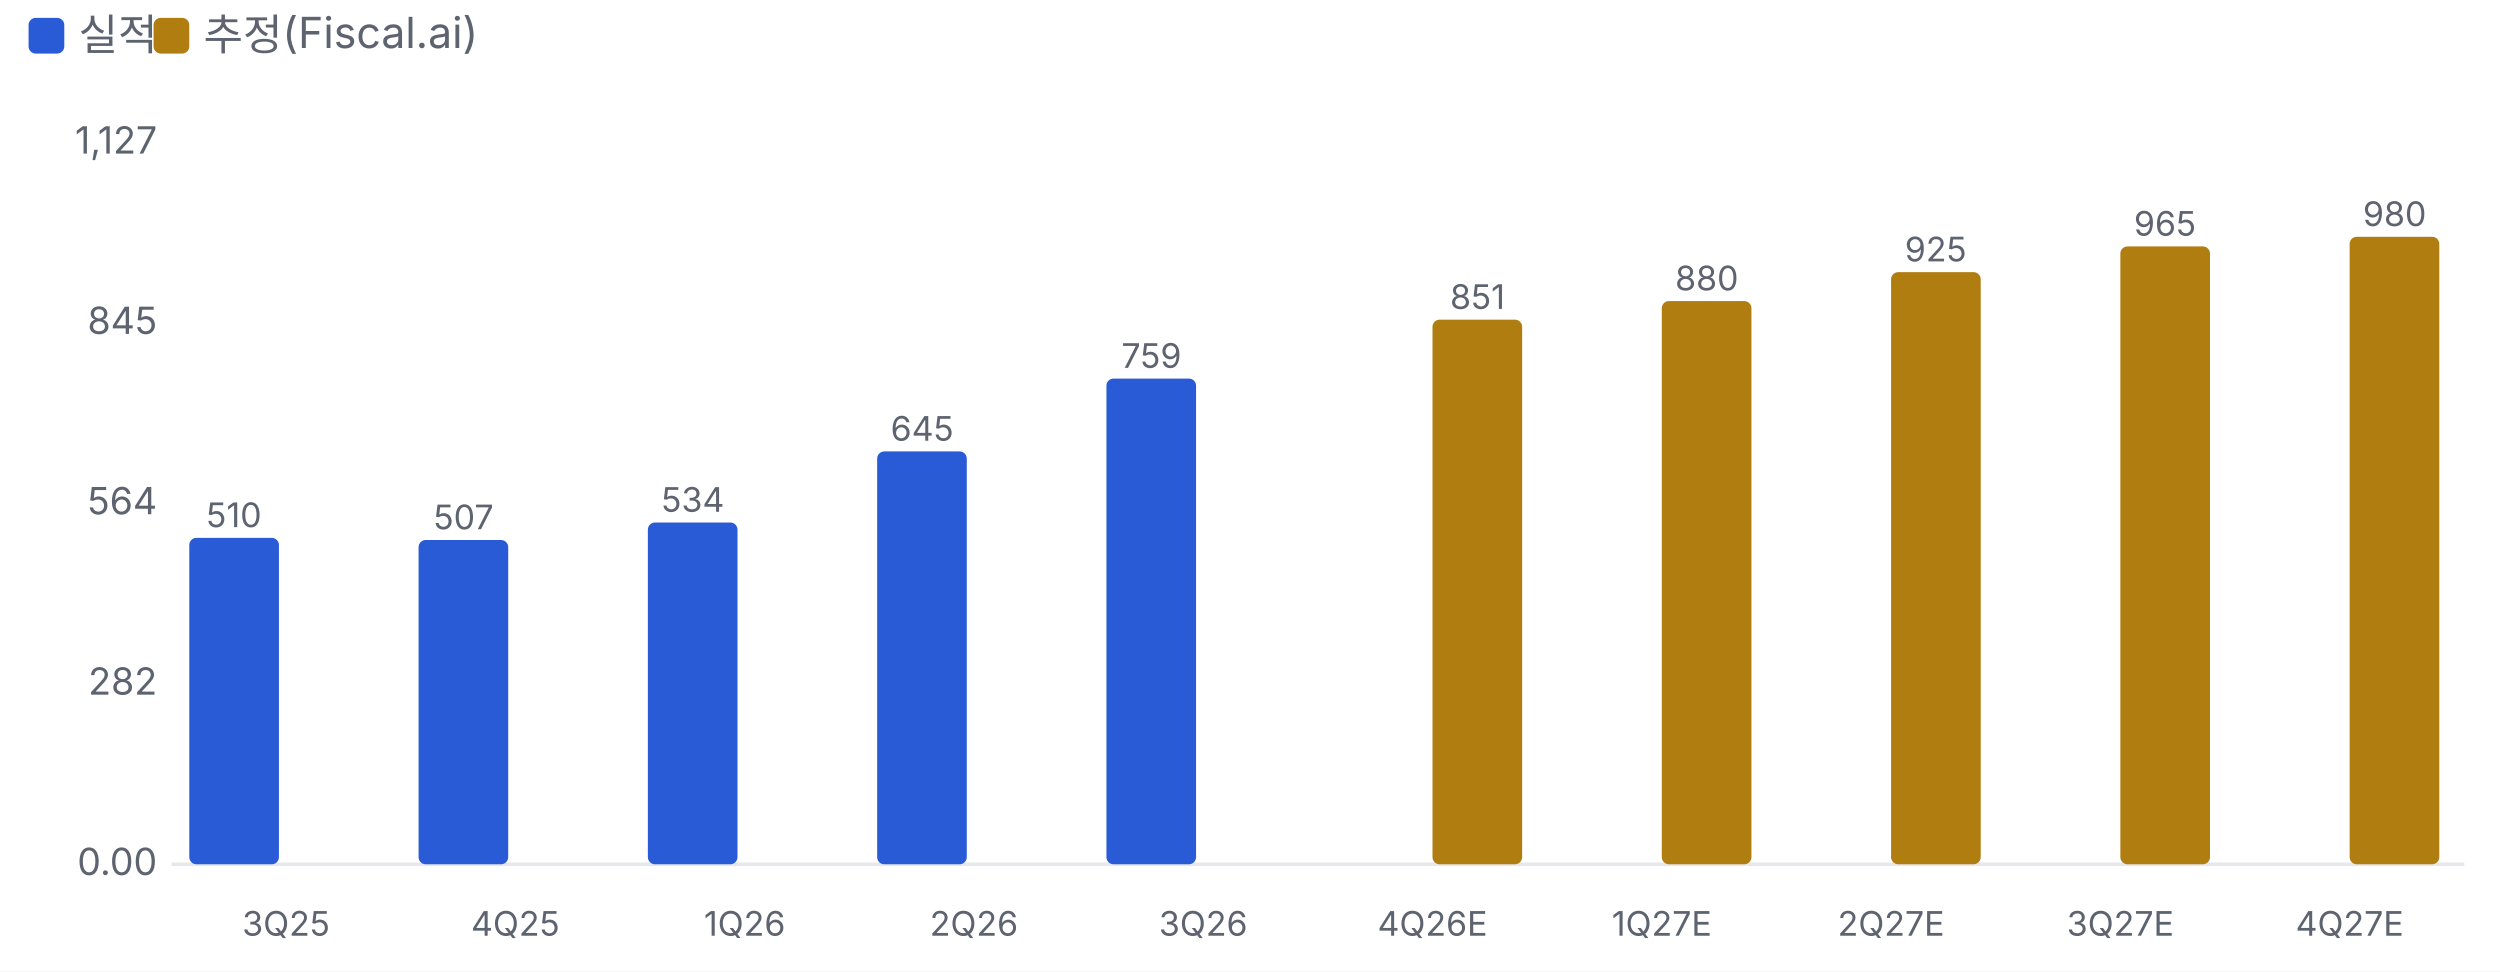
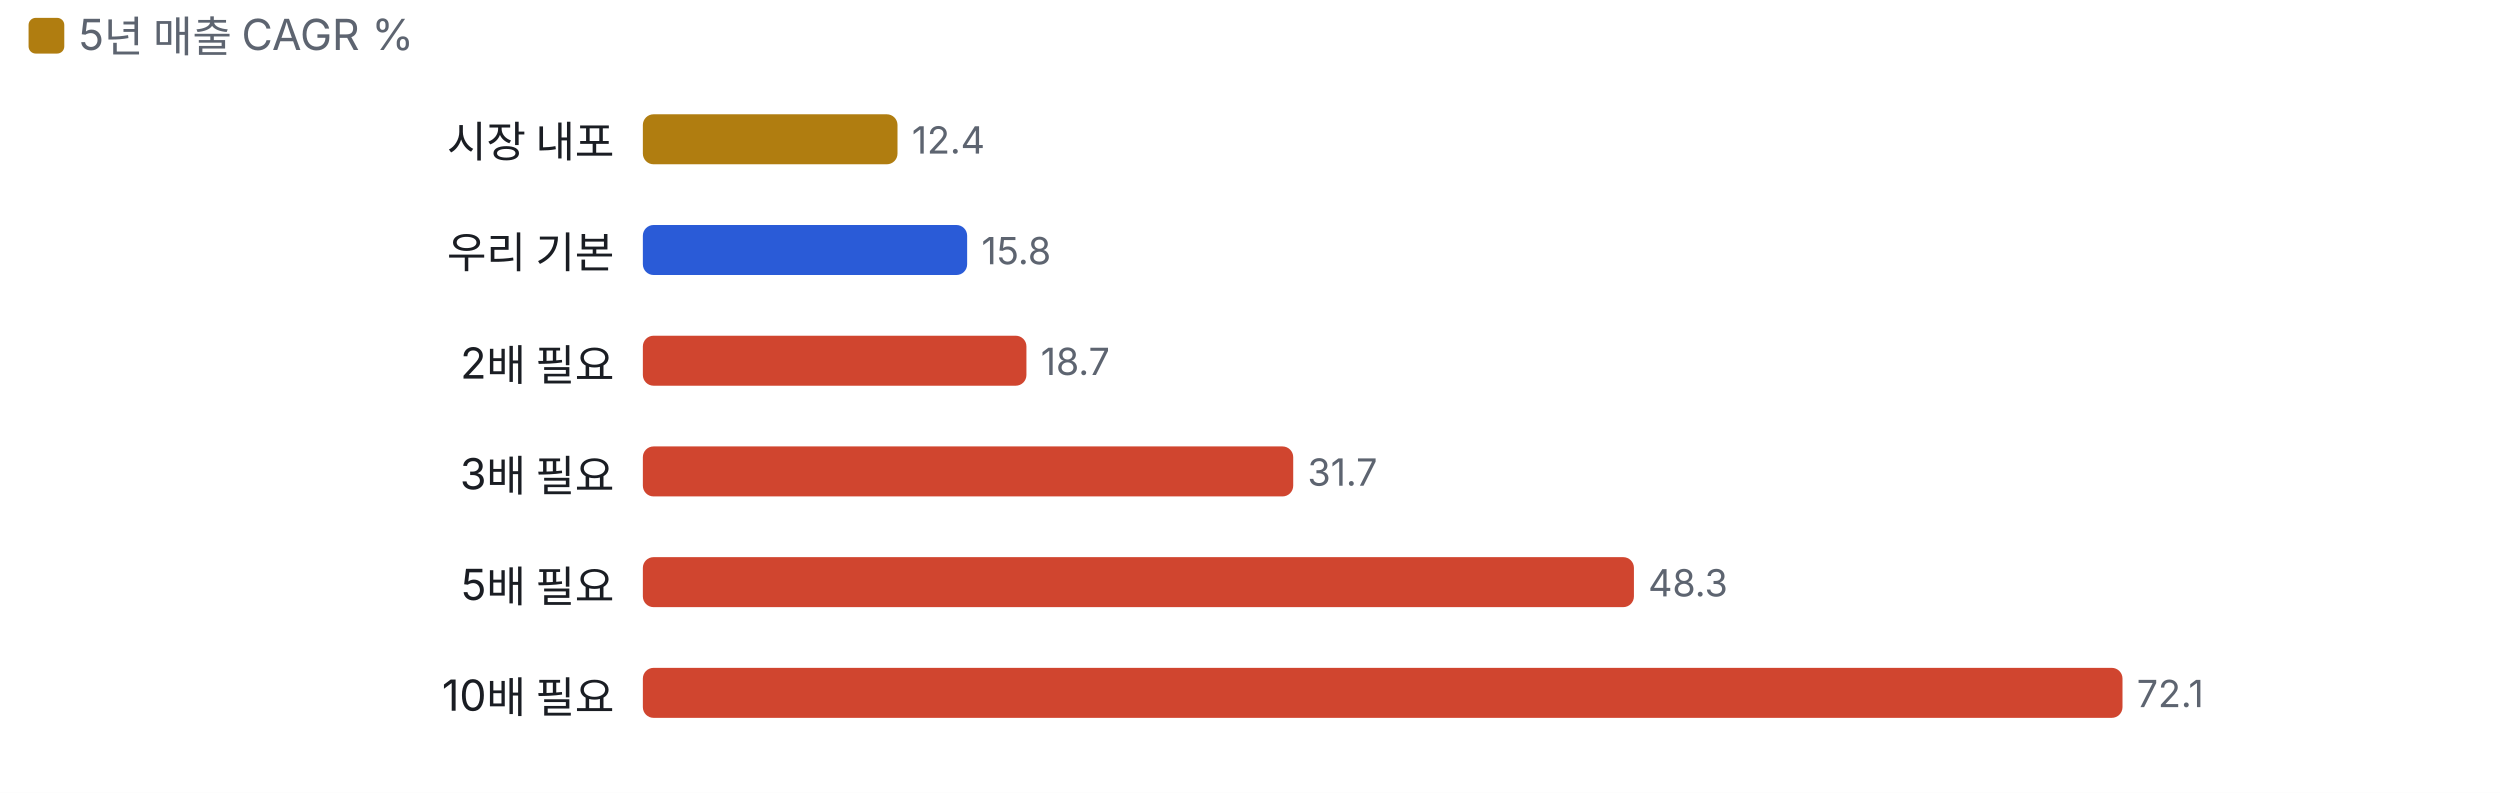
- <svg xmlns="http://www.w3.org/2000/svg" viewBox="0 0 700 272" width="700" height="272">
+ <svg xmlns="http://www.w3.org/2000/svg" viewBox="0 0 700 222" width="700" height="222">
  <style>text{fill:#5d6470;font-size:10.5px;font-family:-apple-system,'Apple SD Gothic Neo','Malgun Gothic',sans-serif}</style>
  <rect width="100%" height="100%" fill="#ffffff" />
-   <rect x="8" y="5" width="10" height="10" rx="2" fill="#2a5bd7" />
-   <text x="22" y="14" style="font-size:12px">실적</text>
-   <rect x="43" y="5" width="10" height="10" rx="2" fill="#b07d10" />
-   <text x="57" y="14" style="font-size:12px">추정(Fiscal.ai)</text>
+   <rect x="8" y="5" width="10" height="10" rx="2" fill="#b07d10" />
+   <text x="22" y="14" style="font-size:12px">5년 매출 CAGR %</text>
  <g transform="translate(0,22)">
-     <line x1="48" x2="690" y1="220.0" y2="220.0" stroke="#e6e8ec" />
-     <text x="44" y="223.0" text-anchor="end">0.00</text>
-     <text x="44" y="172.5" text-anchor="end">282</text>
-     <text x="44" y="122.0" text-anchor="end">564</text>
-     <text x="44" y="71.5" text-anchor="end">845</text>
-     <text x="44" y="21.0" text-anchor="end">1,127</text>
-     <rect x="53.0" y="128.6" width="25.1" height="91.4" rx="2" fill="#2a5bd7" />
-     <text x="65.5" y="125.6" text-anchor="middle" style="font-size:9.5px">510</text>
-     <text x="80.1" y="240" text-anchor="middle" style="font-size:9.5px">3Q25</text>
-     <rect x="117.2" y="129.2" width="25.1" height="90.8" rx="2" fill="#2a5bd7" />
-     <text x="129.8" y="126.2" text-anchor="middle" style="font-size:9.5px">507</text>
-     <text x="144.3" y="240" text-anchor="middle" style="font-size:9.5px">4Q25</text>
-     <rect x="181.4" y="124.3" width="25.1" height="95.7" rx="2" fill="#2a5bd7" />
-     <text x="194.0" y="121.3" text-anchor="middle" style="font-size:9.5px">534</text>
-     <text x="208.5" y="240" text-anchor="middle" style="font-size:9.5px">1Q26</text>
-     <rect x="245.6" y="104.4" width="25.1" height="115.6" rx="2" fill="#2a5bd7" />
-     <text x="258.2" y="101.4" text-anchor="middle" style="font-size:9.5px">645</text>
-     <text x="272.7" y="240" text-anchor="middle" style="font-size:9.5px">2Q26</text>
-     <rect x="309.8" y="84.0" width="25.1" height="136.0" rx="2" fill="#2a5bd7" />
-     <text x="322.4" y="81.0" text-anchor="middle" style="font-size:9.5px">759</text>
-     <text x="336.9" y="240" text-anchor="middle" style="font-size:9.5px">3Q26</text>
-     <rect x="401.1" y="67.5" width="25.1" height="152.5" rx="2" fill="#b07d10" />
-     <text x="413.7" y="64.5" text-anchor="middle" style="font-size:9.5px">851</text>
-     <text x="401.1" y="240" text-anchor="middle" style="font-size:9.5px">4Q26E</text>
-     <rect x="465.3" y="62.3" width="25.1" height="157.7" rx="2" fill="#b07d10" />
-     <text x="477.9" y="59.3" text-anchor="middle" style="font-size:9.5px">880</text>
-     <text x="465.3" y="240" text-anchor="middle" style="font-size:9.5px">1Q27E</text>
-     <rect x="529.5" y="54.2" width="25.1" height="165.8" rx="2" fill="#b07d10" />
-     <text x="542.0" y="51.2" text-anchor="middle" style="font-size:9.5px">925</text>
-     <text x="529.5" y="240" text-anchor="middle" style="font-size:9.5px">2Q27E</text>
-     <rect x="593.7" y="47.0" width="25.1" height="173.0" rx="2" fill="#b07d10" />
-     <text x="606.2" y="44.0" text-anchor="middle" style="font-size:9.5px">965</text>
-     <text x="593.7" y="240" text-anchor="middle" style="font-size:9.5px">3Q27E</text>
-     <rect x="657.9" y="44.3" width="25.1" height="175.7" rx="2" fill="#b07d10" />
-     <text x="670.5" y="41.3" text-anchor="middle" style="font-size:9.5px">980</text>
-     <text x="657.9" y="240" text-anchor="middle" style="font-size:9.5px">4Q27E</text>
+     <text x="172" y="22" text-anchor="end" style="fill:#1a1d23;font-size:12px">시장 내포</text>
+     <rect x="180.0" y="10" width="71.3" height="14" rx="3" fill="#b07d10" />
+     <text x="255.3" y="21">12.4</text>
+     <text x="172" y="53" text-anchor="end" style="fill:#1a1d23;font-size:12px">우리 기본</text>
+     <rect x="180.0" y="41" width="90.8" height="14" rx="3" fill="#2a5bd7" />
+     <text x="274.8" y="52">15.8</text>
+     <text x="172" y="84" text-anchor="end" style="fill:#1a1d23;font-size:12px">2배 필요</text>
+     <rect x="180.0" y="72" width="107.4" height="14" rx="3" fill="#d0452f" />
+     <text x="291.4" y="83">18.7</text>
+     <text x="172" y="115" text-anchor="end" style="fill:#1a1d23;font-size:12px">3배 필요</text>
+     <rect x="180.0" y="103" width="182.1" height="14" rx="3" fill="#d0452f" />
+     <text x="366.1" y="114">31.7</text>
+     <text x="172" y="146" text-anchor="end" style="fill:#1a1d23;font-size:12px">5배 필요</text>
+     <rect x="180.0" y="134" width="277.5" height="14" rx="3" fill="#d0452f" />
+     <text x="461.5" y="145">48.3</text>
+     <text x="172" y="177" text-anchor="end" style="fill:#1a1d23;font-size:12px">10배 필요</text>
+     <rect x="180.0" y="165" width="414.3" height="14" rx="3" fill="#d0452f" />
+     <text x="598.3" y="176">72.1</text>
  </g>
</svg>
